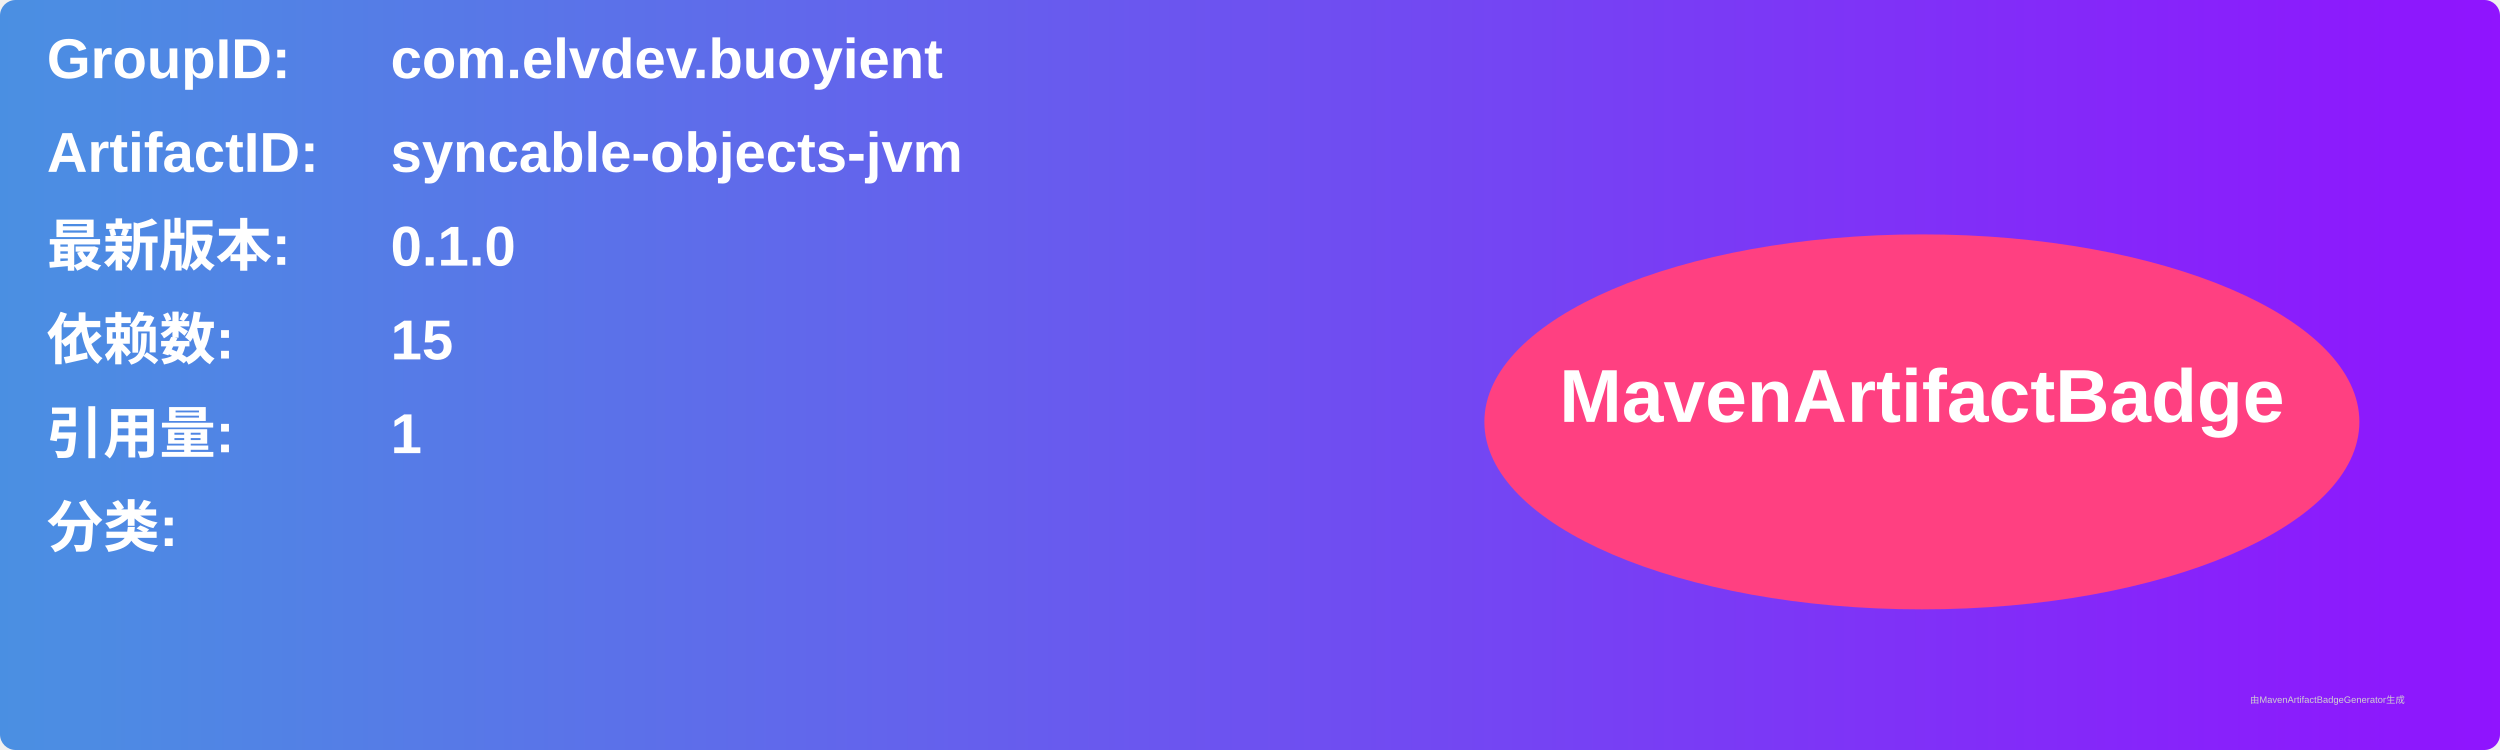
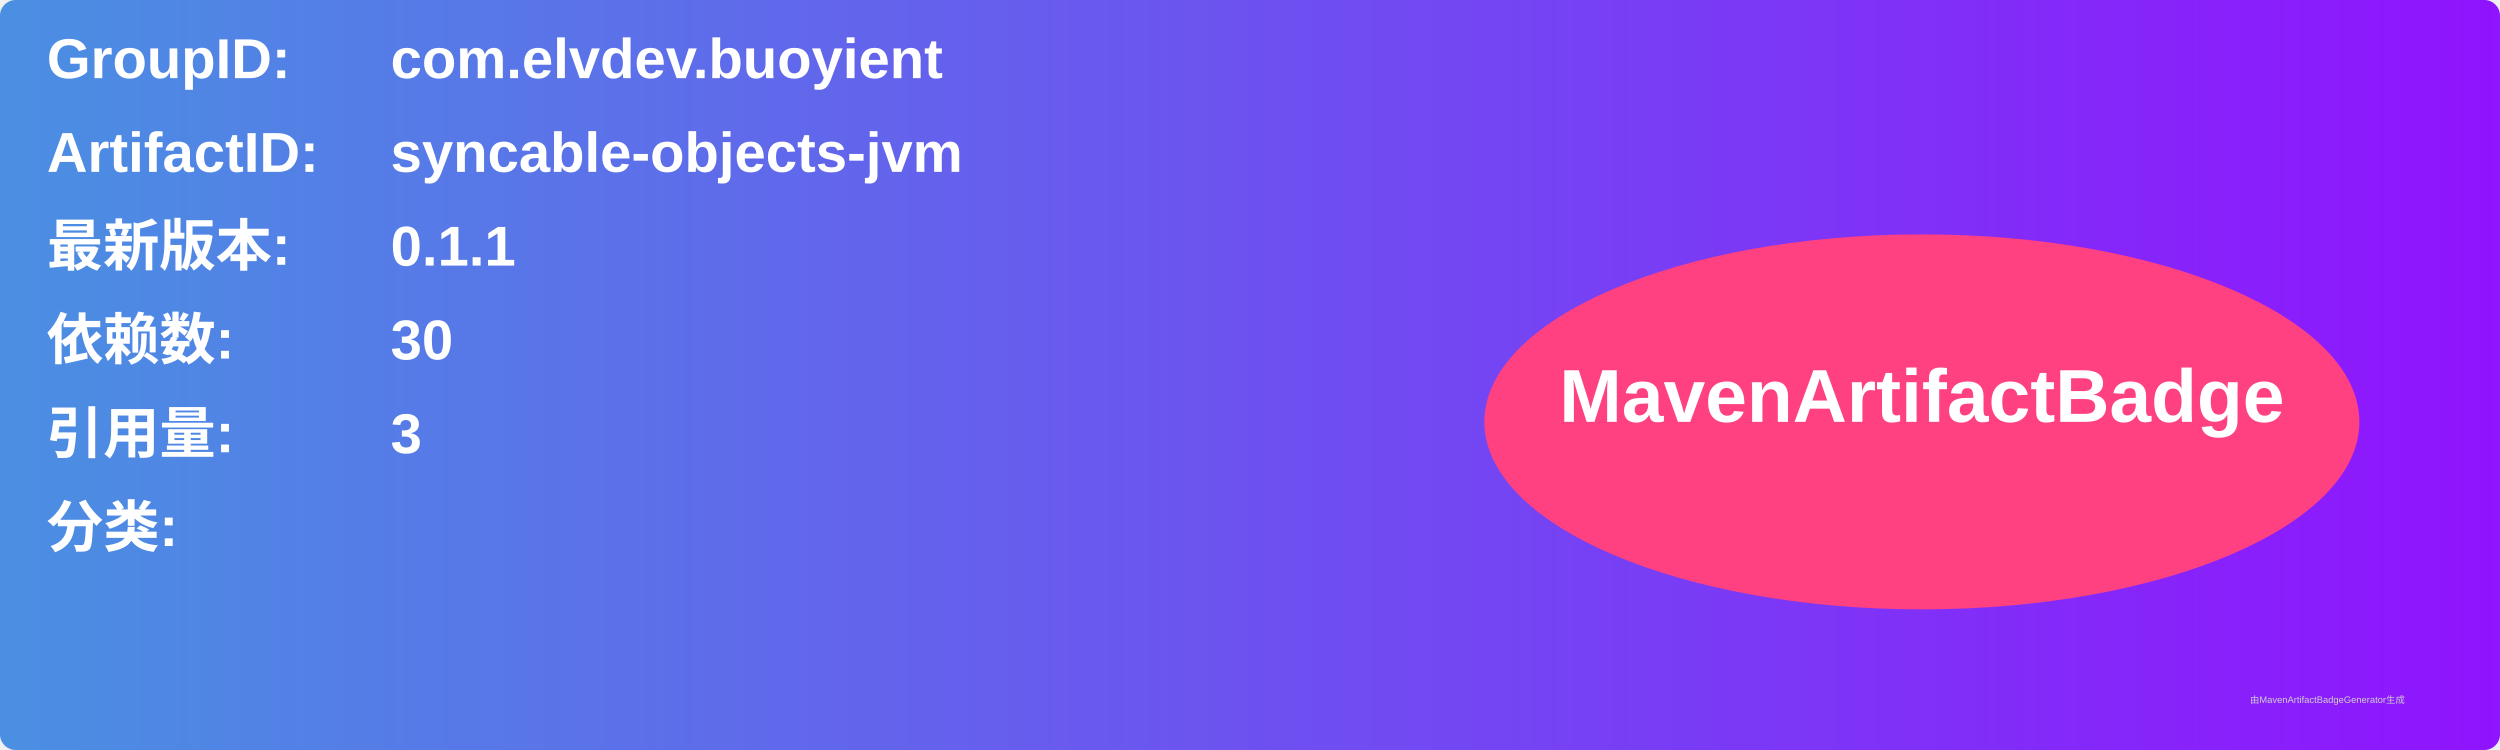
<svg xmlns="http://www.w3.org/2000/svg" width="800" height="240" viewBox="0 0 800 240">
  <linearGradient id="grad" x1="0%" y1="0%" x2="100%" y2="0%">
    <stop offset="0%" stop-color="#4a90e2" />
    <stop offset="100%" stop-color="#9013fe" />
  </linearGradient>
  <rect width="100%" height="100%" rx="5" ry="5" fill="url(#grad)" />
  <g transform="translate(15, 15)">
    <text x="0" y="10" font-family="Arial" font-size="18" fill="white" font-weight="bold" width="260">GroupID:</text>
    <text x="110" y="10" font-family="Arial" font-size="18" fill="white" font-weight="bold" width="460">com.elvdev.buoyient</text>
    <text x="0" y="40" font-family="Arial" font-size="18" fill="white" font-weight="bold" width="260">ArtifactID:</text>
    <text x="110" y="40" font-family="Arial" font-size="18" fill="white" font-weight="bold" width="460">syncable-objects-jvm</text>
    <text x="0" y="70" font-family="Arial" font-size="18" fill="white" font-weight="bold">最新版本:</text>
    <text x="110" y="70" font-family="Arial" font-size="18" fill="white" font-weight="bold">
-       <tspan font-weight="bold">0.1.0</tspan>
+       <tspan font-weight="bold">0.1.1</tspan>
    </text>
    <text x="0" y="100" font-family="Arial" font-size="18" fill="white" font-weight="bold">依赖数: </text>
    <text x="110" y="100" font-family="Arial" font-size="18" fill="white">
-       <tspan font-weight="bold">15</tspan>
+       <tspan font-weight="bold">30</tspan>
    </text>
    <text x="0" y="130" font-family="Arial" font-size="18" fill="white" font-weight="bold">引用量: </text>
    <text x="110" y="130" font-family="Arial" font-size="18" fill="white">
-       <tspan font-weight="bold">1</tspan>
+       <tspan font-weight="bold">3</tspan>
    </text>
    <text x="0" y="160" font-family="Arial" font-size="18" fill="white" font-weight="bold">分类:</text>
    <text x="10" y="190" font-family="Arial" font-size="10" fill="white">
      <tspan font-weight="bold" />
    </text>
    <ellipse cx="600" cy="120" rx="140" ry="60" fill="#ff4081" />
    <text x="600" y="120" text-anchor="middle" font-family="Arial" font-size="24" fill="white" font-weight="bold">MavenArtifactBadge</text>
  </g>
  <text x="720" y="225" font-family="Arial" font-size="3" fill="#d0d0d0">由MavenArtifactBadgeGenerator生成</text>
</svg>
